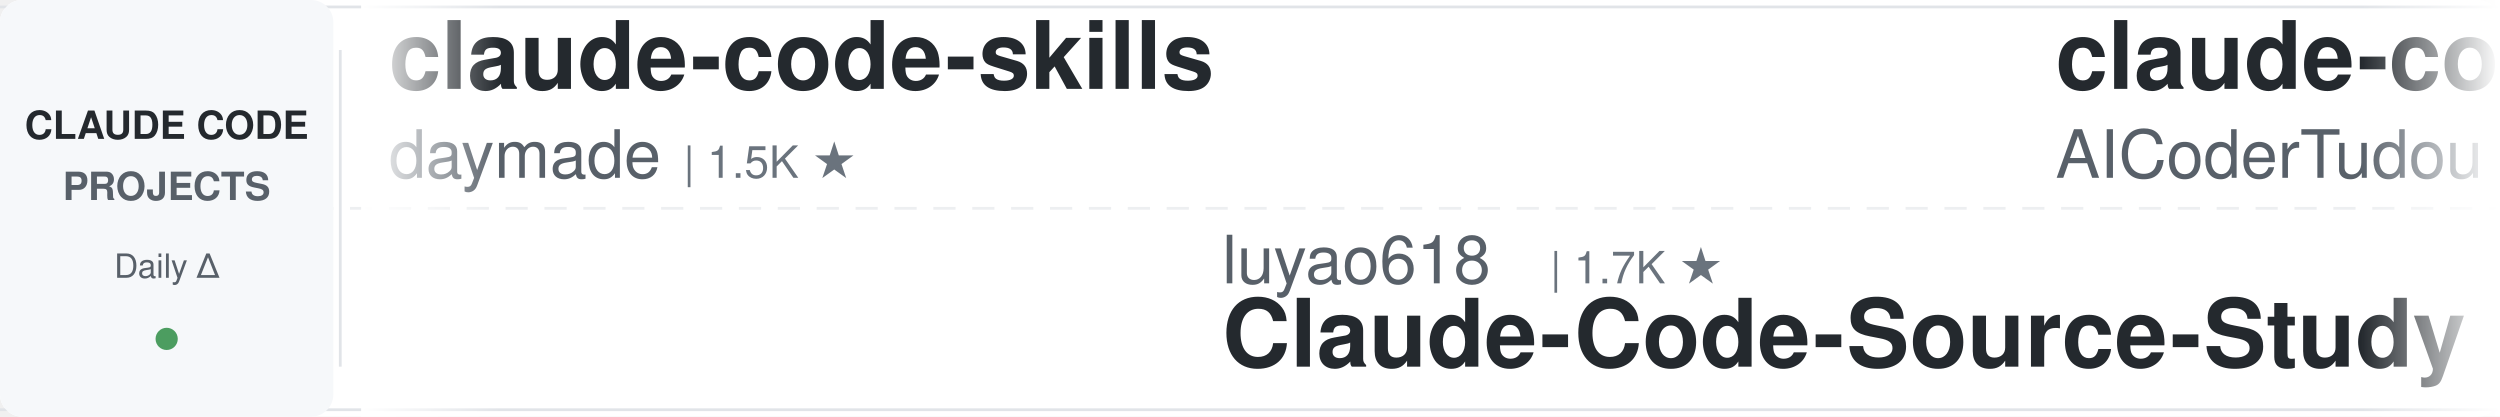
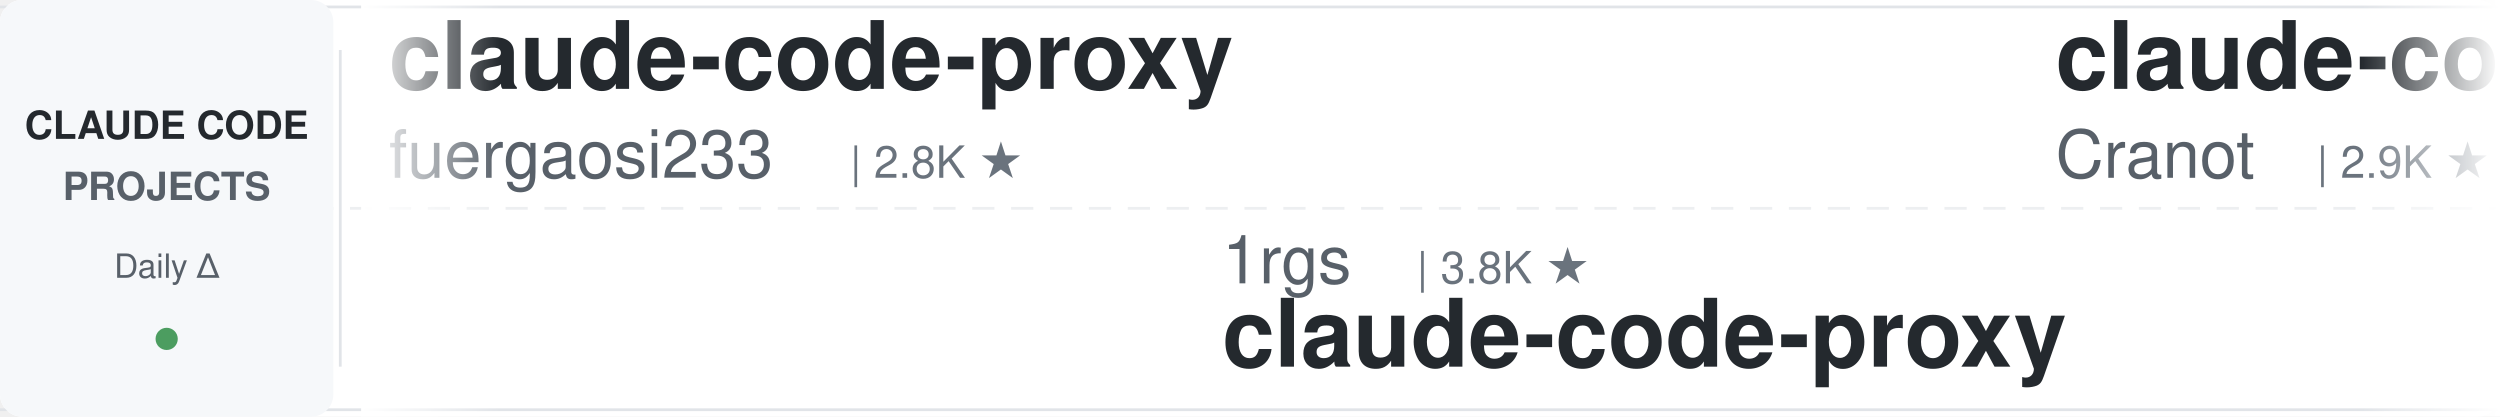
<svg xmlns="http://www.w3.org/2000/svg" width="900" height="150">
  <defs>
    <linearGradient id="leftFade" x1="0%" y1="0%" x2="100%" y2="0%">
      <stop offset="0%" style="stop-color:#ffffff;stop-opacity:1" />
      <stop offset="100%" style="stop-color:#ffffff;stop-opacity:0" />
    </linearGradient>
    <linearGradient id="rightFade" x1="0%" y1="0%" x2="100%" y2="0%">
      <stop offset="0%" style="stop-color:#ffffff;stop-opacity:0" />
      <stop offset="100%" style="stop-color:#ffffff;stop-opacity:1" />
    </linearGradient>
  </defs>
  <rect width="900" height="150" fill="#ffffff" rx="8" />
  <rect x="0" y="2" width="900" height="1" fill="#e1e4e8" />
  <rect x="0" y="147" width="900" height="1" fill="#e1e4e8" />
  <line x1="0" y1="75" x2="900" y2="75" stroke="#e1e4e8" stroke-width="1" stroke-dasharray="8 6" opacity="0.6" />
  <rect x="0" y="0" width="120" height="150" fill="#f6f8fa" rx="8" />
  <text x="60" y="50" font-family="-apple-system, BlinkMacSystemFont, 'Segoe UI', Helvetica, Arial, sans-serif" font-size="14" font-weight="600" fill="#24292e" text-anchor="middle">CLAUDE CODE</text>
  <text x="60" y="72" font-family="-apple-system, BlinkMacSystemFont, 'Segoe UI', Helvetica, Arial, sans-serif" font-size="14" font-weight="600" fill="#586069" text-anchor="middle">PROJECTS</text>
  <text x="60" y="100" font-family="-apple-system, BlinkMacSystemFont, 'Segoe UI', Helvetica, Arial, sans-serif" font-size="12" font-weight="500" fill="#586069" text-anchor="middle">Daily Δ</text>
  <circle cx="60" cy="122" r="4" fill="#22863a" opacity="0.8" />
  <rect x="122" y="18" width="1" height="114" fill="#e1e4e8" />
  <clipPath id="tickerClip">
    <rect x="130" y="0" width="770" height="150" />
  </clipPath>
  <g clip-path="url(#tickerClip)">
    <g id="tickerItems">
      <animateTransform attributeName="transform" attributeType="XML" type="translate" from="0 0" to="-3000 0" dur="54s" repeatCount="indefinite" />
      <g transform="translate(0, 0)">
-         <text x="140" y="32" font-family="-apple-system, BlinkMacSystemFont, 'Segoe UI', Helvetica, Arial, sans-serif" font-size="34" font-weight="600" fill="#24292e">claude-code-skills</text>
-         <text x="140" y="64" font-family="-apple-system, BlinkMacSystemFont, 'Segoe UI', Helvetica, Arial, sans-serif" font-size="24" font-weight="400" fill="#586069">daymade</text>
-         <text x="246" y="64" font-family="-apple-system, BlinkMacSystemFont, 'Segoe UI', Helvetica, Arial, sans-serif" font-size="16" font-weight="500" fill="#6a737d">| 1.5K ★</text>
+         <text x="140" y="32" font-family="-apple-system, BlinkMacSystemFont, 'Segoe UI', Helvetica, Arial, sans-serif" font-size="34" font-weight="600" fill="#24292e">claude-code-proxy</text>
+         <text x="140" y="64" font-family="-apple-system, BlinkMacSystemFont, 'Segoe UI', Helvetica, Arial, sans-serif" font-size="24" font-weight="400" fill="#586069">fuergaosi233</text>
+         <text x="306" y="64" font-family="-apple-system, BlinkMacSystemFont, 'Segoe UI', Helvetica, Arial, sans-serif" font-size="16" font-weight="500" fill="#6a737d">| 2.8K ★</text>
      </g>
      <g transform="translate(300, 0)">
-         <text x="140" y="102" font-family="-apple-system, BlinkMacSystemFont, 'Segoe UI', Helvetica, Arial, sans-serif" font-size="24" font-weight="400" fill="#586069">luyao618</text>
-         <text x="258" y="102" font-family="-apple-system, BlinkMacSystemFont, 'Segoe UI', Helvetica, Arial, sans-serif" font-size="16" font-weight="500" fill="#6a737d">| 1.7K ★</text>
-         <text x="140" y="132" font-family="-apple-system, BlinkMacSystemFont, 'Segoe UI', Helvetica, Arial, sans-serif" font-size="34" font-weight="600" fill="#24292e">Claude-Code-Source-Study</text>
+         <text x="140" y="102" font-family="-apple-system, BlinkMacSystemFont, 'Segoe UI', Helvetica, Arial, sans-serif" font-size="24" font-weight="400" fill="#586069">1rgs</text>
+         <text x="210" y="102" font-family="-apple-system, BlinkMacSystemFont, 'Segoe UI', Helvetica, Arial, sans-serif" font-size="16" font-weight="500" fill="#6a737d">| 3.8K ★</text>
+         <text x="140" y="132" font-family="-apple-system, BlinkMacSystemFont, 'Segoe UI', Helvetica, Arial, sans-serif" font-size="34" font-weight="600" fill="#24292e">claude-code-proxy</text>
      </g>
      <g transform="translate(600, 0)">
-         <text x="140" y="32" font-family="-apple-system, BlinkMacSystemFont, 'Segoe UI', Helvetica, Arial, sans-serif" font-size="34" font-weight="600" fill="#24292e">claude-code-tudou</text>
-         <text x="140" y="64" font-family="-apple-system, BlinkMacSystemFont, 'Segoe UI', Helvetica, Arial, sans-serif" font-size="24" font-weight="400" fill="#586069">AICoderTudou</text>
-         <text x="306" y="64" font-family="-apple-system, BlinkMacSystemFont, 'Segoe UI', Helvetica, Arial, sans-serif" font-size="16" font-weight="500" fill="#6a737d">| 494 ★</text>
+         <text x="140" y="32" font-family="-apple-system, BlinkMacSystemFont, 'Segoe UI', Helvetica, Arial, sans-serif" font-size="34" font-weight="600" fill="#24292e">claude-code-guide</text>
+         <text x="140" y="64" font-family="-apple-system, BlinkMacSystemFont, 'Segoe UI', Helvetica, Arial, sans-serif" font-size="24" font-weight="400" fill="#586069">Cranot</text>
+         <text x="234" y="64" font-family="-apple-system, BlinkMacSystemFont, 'Segoe UI', Helvetica, Arial, sans-serif" font-size="16" font-weight="500" fill="#6a737d">| 2.9K ★</text>
      </g>
      <g transform="translate(900, 0)">
-         <text x="140" y="102" font-family="-apple-system, BlinkMacSystemFont, 'Segoe UI', Helvetica, Arial, sans-serif" font-size="24" font-weight="400" fill="#586069">frankbria</text>
-         <text x="270" y="102" font-family="-apple-system, BlinkMacSystemFont, 'Segoe UI', Helvetica, Arial, sans-serif" font-size="16" font-weight="500" fill="#6a737d">| 9.7K ★</text>
-         <text x="140" y="132" font-family="-apple-system, BlinkMacSystemFont, 'Segoe UI', Helvetica, Arial, sans-serif" font-size="34" font-weight="600" fill="#24292e">ralph-claude-code</text>
-       </g>
-       <g transform="translate(1200, 0)">
-         <text x="140" y="32" font-family="-apple-system, BlinkMacSystemFont, 'Segoe UI', Helvetica, Arial, sans-serif" font-size="34" font-weight="600" fill="#24292e">claude-code-security-rev...</text>
-         <text x="140" y="64" font-family="-apple-system, BlinkMacSystemFont, 'Segoe UI', Helvetica, Arial, sans-serif" font-size="24" font-weight="400" fill="#586069">anthropics</text>
-         <text x="282" y="64" font-family="-apple-system, BlinkMacSystemFont, 'Segoe UI', Helvetica, Arial, sans-serif" font-size="16" font-weight="500" fill="#6a737d">| 7.0K ★</text>
-       </g>
-       <g transform="translate(1500, 0)">
-         <text x="140" y="102" font-family="-apple-system, BlinkMacSystemFont, 'Segoe UI', Helvetica, Arial, sans-serif" font-size="24" font-weight="400" fill="#586069">liuup</text>
-         <text x="222" y="102" font-family="-apple-system, BlinkMacSystemFont, 'Segoe UI', Helvetica, Arial, sans-serif" font-size="16" font-weight="500" fill="#6a737d">| 4.1K ★</text>
-         <text x="140" y="132" font-family="-apple-system, BlinkMacSystemFont, 'Segoe UI', Helvetica, Arial, sans-serif" font-size="34" font-weight="600" fill="#24292e">claude-code-analysis</text>
-       </g>
-       <g transform="translate(1800, 0)">
-         <text x="140" y="32" font-family="-apple-system, BlinkMacSystemFont, 'Segoe UI', Helvetica, Arial, sans-serif" font-size="34" font-weight="600" fill="#24292e">claude-code-reverse</text>
-         <text x="140" y="64" font-family="-apple-system, BlinkMacSystemFont, 'Segoe UI', Helvetica, Arial, sans-serif" font-size="24" font-weight="400" fill="#586069">Yuyz0112</text>
-         <text x="258" y="64" font-family="-apple-system, BlinkMacSystemFont, 'Segoe UI', Helvetica, Arial, sans-serif" font-size="16" font-weight="500" fill="#6a737d">| 2.5K ★</text>
-       </g>
-       <g transform="translate(2100, 0)">
        <text x="140" y="102" font-family="-apple-system, BlinkMacSystemFont, 'Segoe UI', Helvetica, Arial, sans-serif" font-size="24" font-weight="400" fill="#586069">Piebald-AI</text>
        <text x="282" y="102" font-family="-apple-system, BlinkMacSystemFont, 'Segoe UI', Helvetica, Arial, sans-serif" font-size="16" font-weight="500" fill="#6a737d">| 13.2K ★</text>
        <text x="140" y="132" font-family="-apple-system, BlinkMacSystemFont, 'Segoe UI', Helvetica, Arial, sans-serif" font-size="34" font-weight="600" fill="#24292e">claude-code-system-promp...</text>
      </g>
+       <g transform="translate(1200, 0)">
+         <text x="140" y="32" font-family="-apple-system, BlinkMacSystemFont, 'Segoe UI', Helvetica, Arial, sans-serif" font-size="34" font-weight="600" fill="#24292e">claude-code-router</text>
+         <text x="140" y="64" font-family="-apple-system, BlinkMacSystemFont, 'Segoe UI', Helvetica, Arial, sans-serif" font-size="24" font-weight="400" fill="#586069">musistudio</text>
+         <text x="282" y="64" font-family="-apple-system, BlinkMacSystemFont, 'Segoe UI', Helvetica, Arial, sans-serif" font-size="16" font-weight="500" fill="#6a737d">| 38.3K ★</text>
+       </g>
+       <g transform="translate(1500, 0)">
+         <text x="140" y="102" font-family="-apple-system, BlinkMacSystemFont, 'Segoe UI', Helvetica, Arial, sans-serif" font-size="24" font-weight="400" fill="#586069">FlorianBruniaux</text>
+         <text x="342" y="102" font-family="-apple-system, BlinkMacSystemFont, 'Segoe UI', Helvetica, Arial, sans-serif" font-size="16" font-weight="500" fill="#6a737d">| 6.5K ★</text>
+         <text x="140" y="132" font-family="-apple-system, BlinkMacSystemFont, 'Segoe UI', Helvetica, Arial, sans-serif" font-size="34" font-weight="600" fill="#24292e">claude-code-ultimate-gui...</text>
+       </g>
+       <g transform="translate(1800, 0)">
+         <text x="140" y="32" font-family="-apple-system, BlinkMacSystemFont, 'Segoe UI', Helvetica, Arial, sans-serif" font-size="34" font-weight="600" fill="#24292e">arcads-claude-code-mrpai...</text>
+         <text x="140" y="64" font-family="-apple-system, BlinkMacSystemFont, 'Segoe UI', Helvetica, Arial, sans-serif" font-size="24" font-weight="400" fill="#586069">mrpaidsocial</text>
+         <text x="306" y="64" font-family="-apple-system, BlinkMacSystemFont, 'Segoe UI', Helvetica, Arial, sans-serif" font-size="16" font-weight="500" fill="#6a737d">| 1.7K ★</text>
+       </g>
+       <g transform="translate(2100, 0)">
+         <text x="140" y="102" font-family="-apple-system, BlinkMacSystemFont, 'Segoe UI', Helvetica, Arial, sans-serif" font-size="24" font-weight="400" fill="#586069">anthropics</text>
+         <text x="282" y="102" font-family="-apple-system, BlinkMacSystemFont, 'Segoe UI', Helvetica, Arial, sans-serif" font-size="16" font-weight="500" fill="#6a737d">| 10.0K ★</text>
+         <text x="140" y="132" font-family="-apple-system, BlinkMacSystemFont, 'Segoe UI', Helvetica, Arial, sans-serif" font-size="34" font-weight="600" fill="#24292e">claude-code-action</text>
+       </g>
      <g transform="translate(2400, 0)">
-         <text x="140" y="32" font-family="-apple-system, BlinkMacSystemFont, 'Segoe UI', Helvetica, Arial, sans-serif" font-size="34" font-weight="600" fill="#24292e">claude-coder</text>
-         <text x="140" y="64" font-family="-apple-system, BlinkMacSystemFont, 'Segoe UI', Helvetica, Arial, sans-serif" font-size="24" font-weight="400" fill="#586069">kodu-ai</text>
-         <text x="246" y="64" font-family="-apple-system, BlinkMacSystemFont, 'Segoe UI', Helvetica, Arial, sans-serif" font-size="16" font-weight="500" fill="#6a737d">| 5.2K ★</text>
+         <text x="140" y="32" font-family="-apple-system, BlinkMacSystemFont, 'Segoe UI', Helvetica, Arial, sans-serif" font-size="34" font-weight="600" fill="#24292e">how-claude-code-works</text>
+         <text x="140" y="64" font-family="-apple-system, BlinkMacSystemFont, 'Segoe UI', Helvetica, Arial, sans-serif" font-size="24" font-weight="400" fill="#586069">Windy3f3f3f3f</text>
+         <text x="318" y="64" font-family="-apple-system, BlinkMacSystemFont, 'Segoe UI', Helvetica, Arial, sans-serif" font-size="16" font-weight="500" fill="#6a737d">| 3.8K ★</text>
      </g>
      <g transform="translate(2700, 0)">
-         <text x="140" y="102" font-family="-apple-system, BlinkMacSystemFont, 'Segoe UI', Helvetica, Arial, sans-serif" font-size="24" font-weight="400" fill="#586069">repowise-dev</text>
-         <text x="306" y="102" font-family="-apple-system, BlinkMacSystemFont, 'Segoe UI', Helvetica, Arial, sans-serif" font-size="16" font-weight="500" fill="#6a737d">| 1.2K ★</text>
-         <text x="140" y="132" font-family="-apple-system, BlinkMacSystemFont, 'Segoe UI', Helvetica, Arial, sans-serif" font-size="34" font-weight="600" fill="#24292e">claude-code-prompts</text>
+         <text x="140" y="102" font-family="-apple-system, BlinkMacSystemFont, 'Segoe UI', Helvetica, Arial, sans-serif" font-size="24" font-weight="400" fill="#586069">disler</text>
+         <text x="234" y="102" font-family="-apple-system, BlinkMacSystemFont, 'Segoe UI', Helvetica, Arial, sans-serif" font-size="16" font-weight="500" fill="#6a737d">| 1.7K ★</text>
+         <text x="140" y="132" font-family="-apple-system, BlinkMacSystemFont, 'Segoe UI', Helvetica, Arial, sans-serif" font-size="34" font-weight="600" fill="#24292e">pi-vs-claude-code</text>
      </g>
      <g transform="translate(3000, 0)">
-         <text x="140" y="32" font-family="-apple-system, BlinkMacSystemFont, 'Segoe UI', Helvetica, Arial, sans-serif" font-size="34" font-weight="600" fill="#24292e">claude-code-skills</text>
-         <text x="140" y="64" font-family="-apple-system, BlinkMacSystemFont, 'Segoe UI', Helvetica, Arial, sans-serif" font-size="24" font-weight="400" fill="#586069">daymade</text>
-         <text x="246" y="64" font-family="-apple-system, BlinkMacSystemFont, 'Segoe UI', Helvetica, Arial, sans-serif" font-size="16" font-weight="500" fill="#6a737d">| 1.5K ★</text>
+         <text x="140" y="32" font-family="-apple-system, BlinkMacSystemFont, 'Segoe UI', Helvetica, Arial, sans-serif" font-size="34" font-weight="600" fill="#24292e">claude-code-proxy</text>
+         <text x="140" y="64" font-family="-apple-system, BlinkMacSystemFont, 'Segoe UI', Helvetica, Arial, sans-serif" font-size="24" font-weight="400" fill="#586069">fuergaosi233</text>
+         <text x="306" y="64" font-family="-apple-system, BlinkMacSystemFont, 'Segoe UI', Helvetica, Arial, sans-serif" font-size="16" font-weight="500" fill="#6a737d">| 2.8K ★</text>
      </g>
      <g transform="translate(3300, 0)">
-         <text x="140" y="102" font-family="-apple-system, BlinkMacSystemFont, 'Segoe UI', Helvetica, Arial, sans-serif" font-size="24" font-weight="400" fill="#586069">luyao618</text>
-         <text x="258" y="102" font-family="-apple-system, BlinkMacSystemFont, 'Segoe UI', Helvetica, Arial, sans-serif" font-size="16" font-weight="500" fill="#6a737d">| 1.7K ★</text>
-         <text x="140" y="132" font-family="-apple-system, BlinkMacSystemFont, 'Segoe UI', Helvetica, Arial, sans-serif" font-size="34" font-weight="600" fill="#24292e">Claude-Code-Source-Study</text>
+         <text x="140" y="102" font-family="-apple-system, BlinkMacSystemFont, 'Segoe UI', Helvetica, Arial, sans-serif" font-size="24" font-weight="400" fill="#586069">1rgs</text>
+         <text x="210" y="102" font-family="-apple-system, BlinkMacSystemFont, 'Segoe UI', Helvetica, Arial, sans-serif" font-size="16" font-weight="500" fill="#6a737d">| 3.8K ★</text>
+         <text x="140" y="132" font-family="-apple-system, BlinkMacSystemFont, 'Segoe UI', Helvetica, Arial, sans-serif" font-size="34" font-weight="600" fill="#24292e">claude-code-proxy</text>
      </g>
      <g transform="translate(3600, 0)">
-         <text x="140" y="32" font-family="-apple-system, BlinkMacSystemFont, 'Segoe UI', Helvetica, Arial, sans-serif" font-size="34" font-weight="600" fill="#24292e">claude-code-tudou</text>
-         <text x="140" y="64" font-family="-apple-system, BlinkMacSystemFont, 'Segoe UI', Helvetica, Arial, sans-serif" font-size="24" font-weight="400" fill="#586069">AICoderTudou</text>
-         <text x="306" y="64" font-family="-apple-system, BlinkMacSystemFont, 'Segoe UI', Helvetica, Arial, sans-serif" font-size="16" font-weight="500" fill="#6a737d">| 494 ★</text>
+         <text x="140" y="32" font-family="-apple-system, BlinkMacSystemFont, 'Segoe UI', Helvetica, Arial, sans-serif" font-size="34" font-weight="600" fill="#24292e">claude-code-guide</text>
+         <text x="140" y="64" font-family="-apple-system, BlinkMacSystemFont, 'Segoe UI', Helvetica, Arial, sans-serif" font-size="24" font-weight="400" fill="#586069">Cranot</text>
+         <text x="234" y="64" font-family="-apple-system, BlinkMacSystemFont, 'Segoe UI', Helvetica, Arial, sans-serif" font-size="16" font-weight="500" fill="#6a737d">| 2.9K ★</text>
      </g>
      <g transform="translate(3900, 0)">
-         <text x="140" y="102" font-family="-apple-system, BlinkMacSystemFont, 'Segoe UI', Helvetica, Arial, sans-serif" font-size="24" font-weight="400" fill="#586069">frankbria</text>
-         <text x="270" y="102" font-family="-apple-system, BlinkMacSystemFont, 'Segoe UI', Helvetica, Arial, sans-serif" font-size="16" font-weight="500" fill="#6a737d">| 9.7K ★</text>
-         <text x="140" y="132" font-family="-apple-system, BlinkMacSystemFont, 'Segoe UI', Helvetica, Arial, sans-serif" font-size="34" font-weight="600" fill="#24292e">ralph-claude-code</text>
+         <text x="140" y="102" font-family="-apple-system, BlinkMacSystemFont, 'Segoe UI', Helvetica, Arial, sans-serif" font-size="24" font-weight="400" fill="#586069">Piebald-AI</text>
+         <text x="282" y="102" font-family="-apple-system, BlinkMacSystemFont, 'Segoe UI', Helvetica, Arial, sans-serif" font-size="16" font-weight="500" fill="#6a737d">| 13.2K ★</text>
+         <text x="140" y="132" font-family="-apple-system, BlinkMacSystemFont, 'Segoe UI', Helvetica, Arial, sans-serif" font-size="34" font-weight="600" fill="#24292e">claude-code-system-promp...</text>
      </g>
    </g>
  </g>
  <rect x="130" y="0" width="50" height="150" fill="url(#leftFade)" />
  <rect x="850" y="0" width="50" height="150" fill="url(#rightFade)" />
</svg>
